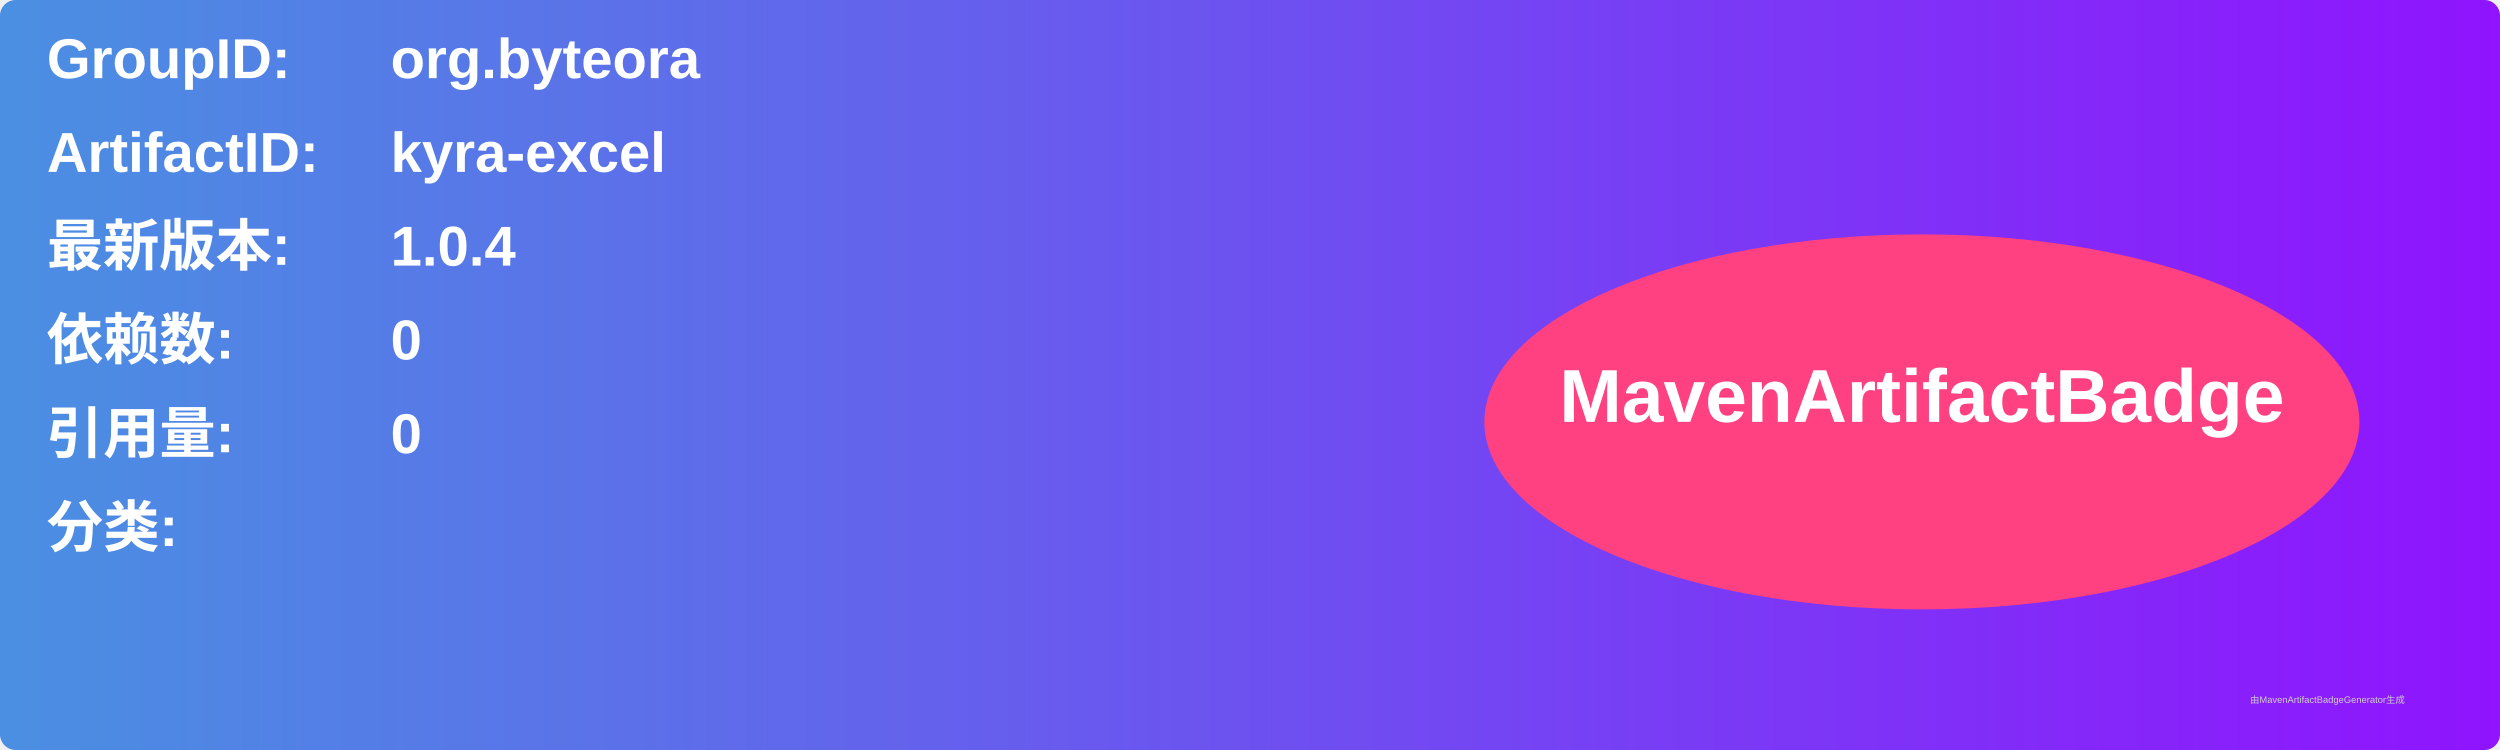
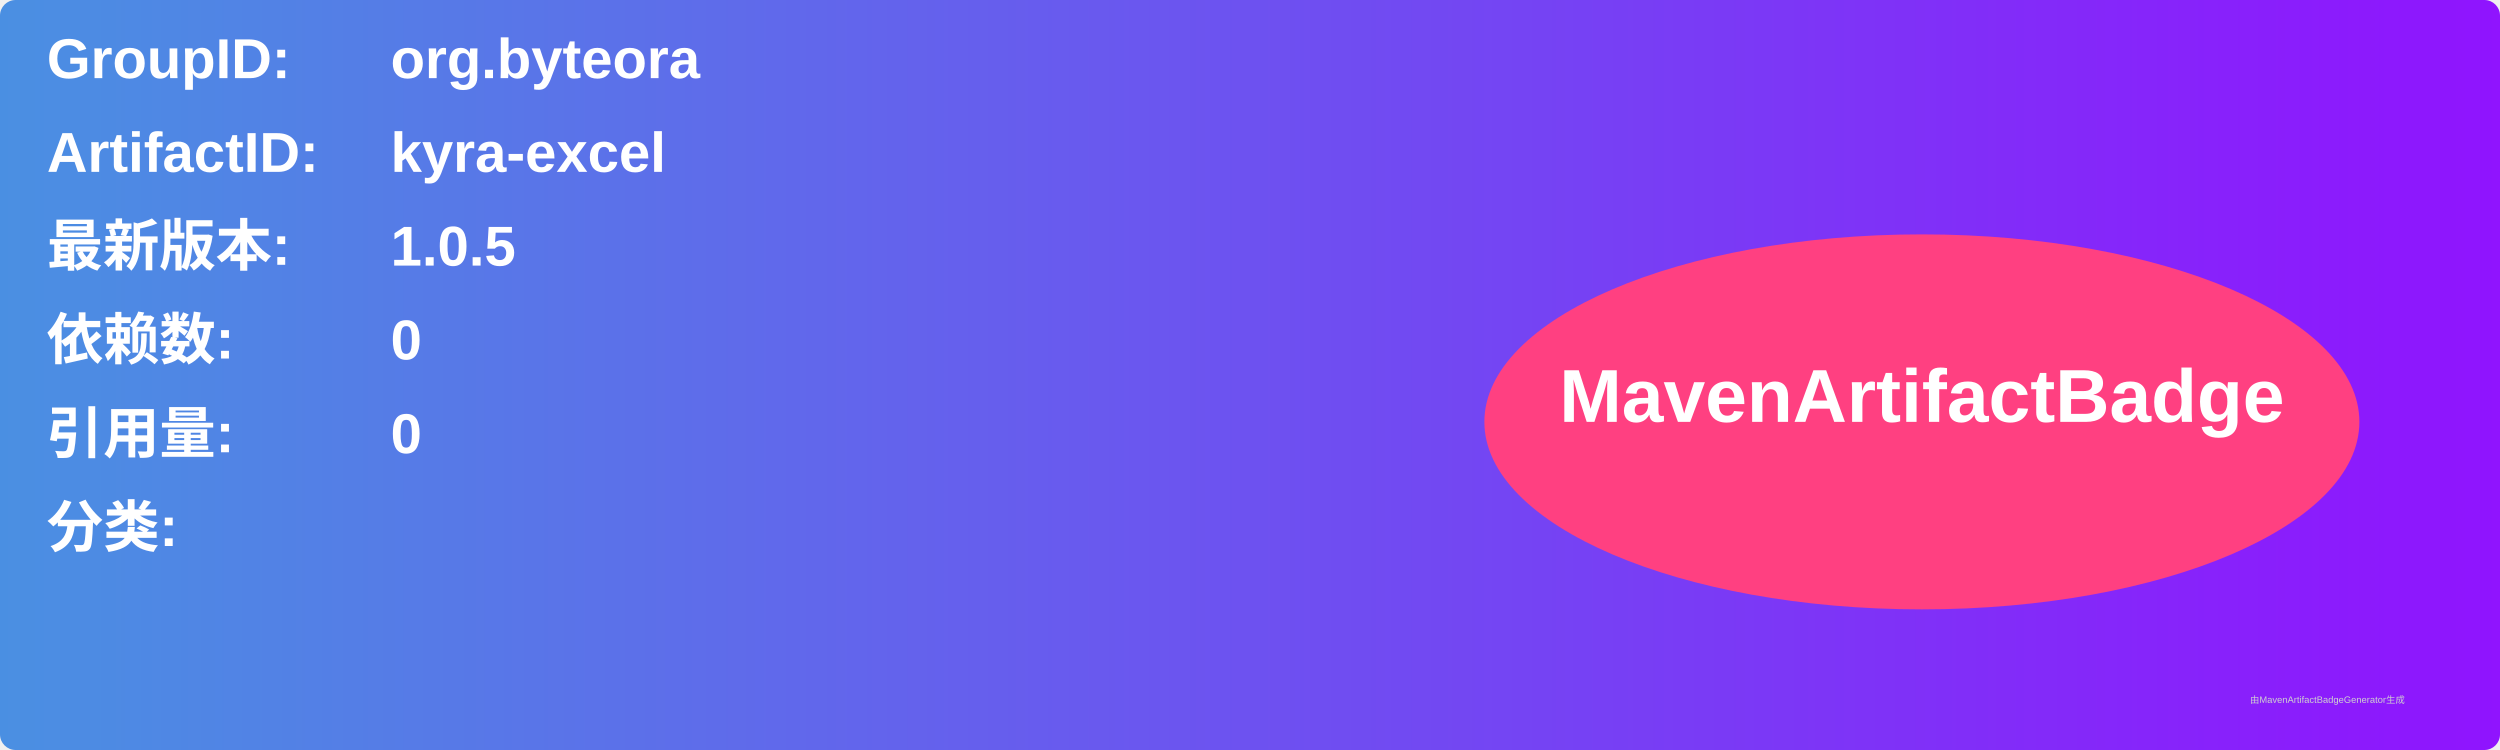
<svg xmlns="http://www.w3.org/2000/svg" width="800" height="240" viewBox="0 0 800 240">
  <linearGradient id="grad" x1="0%" y1="0%" x2="100%" y2="0%">
    <stop offset="0%" stop-color="#4a90e2" />
    <stop offset="100%" stop-color="#9013fe" />
  </linearGradient>
  <rect width="100%" height="100%" rx="5" ry="5" fill="url(#grad)" />
  <g transform="translate(15, 15)">
    <text x="0" y="10" font-family="Arial" font-size="18" fill="white" font-weight="bold" width="260">GroupID:</text>
    <text x="110" y="10" font-family="Arial" font-size="18" fill="white" font-weight="bold" width="460">org.byteora</text>
    <text x="0" y="40" font-family="Arial" font-size="18" fill="white" font-weight="bold" width="260">ArtifactID:</text>
    <text x="110" y="40" font-family="Arial" font-size="18" fill="white" font-weight="bold" width="460">kyra-excel</text>
    <text x="0" y="70" font-family="Arial" font-size="18" fill="white" font-weight="bold">最新版本:</text>
    <text x="110" y="70" font-family="Arial" font-size="18" fill="white" font-weight="bold">
-       <tspan font-weight="bold">1.0.4</tspan>
+       <tspan font-weight="bold">1.0.5</tspan>
    </text>
    <text x="0" y="100" font-family="Arial" font-size="18" fill="white" font-weight="bold">依赖数: </text>
    <text x="110" y="100" font-family="Arial" font-size="18" fill="white">
      <tspan font-weight="bold">0</tspan>
    </text>
    <text x="0" y="130" font-family="Arial" font-size="18" fill="white" font-weight="bold">引用量: </text>
    <text x="110" y="130" font-family="Arial" font-size="18" fill="white">
      <tspan font-weight="bold">0</tspan>
    </text>
    <text x="0" y="160" font-family="Arial" font-size="18" fill="white" font-weight="bold">分类:</text>
    <text x="10" y="190" font-family="Arial" font-size="10" fill="white">
      <tspan font-weight="bold" />
    </text>
    <ellipse cx="600" cy="120" rx="140" ry="60" fill="#ff4081" />
    <text x="600" y="120" text-anchor="middle" font-family="Arial" font-size="24" fill="white" font-weight="bold">MavenArtifactBadge</text>
  </g>
  <text x="720" y="225" font-family="Arial" font-size="3" fill="#d0d0d0">由MavenArtifactBadgeGenerator生成</text>
</svg>
